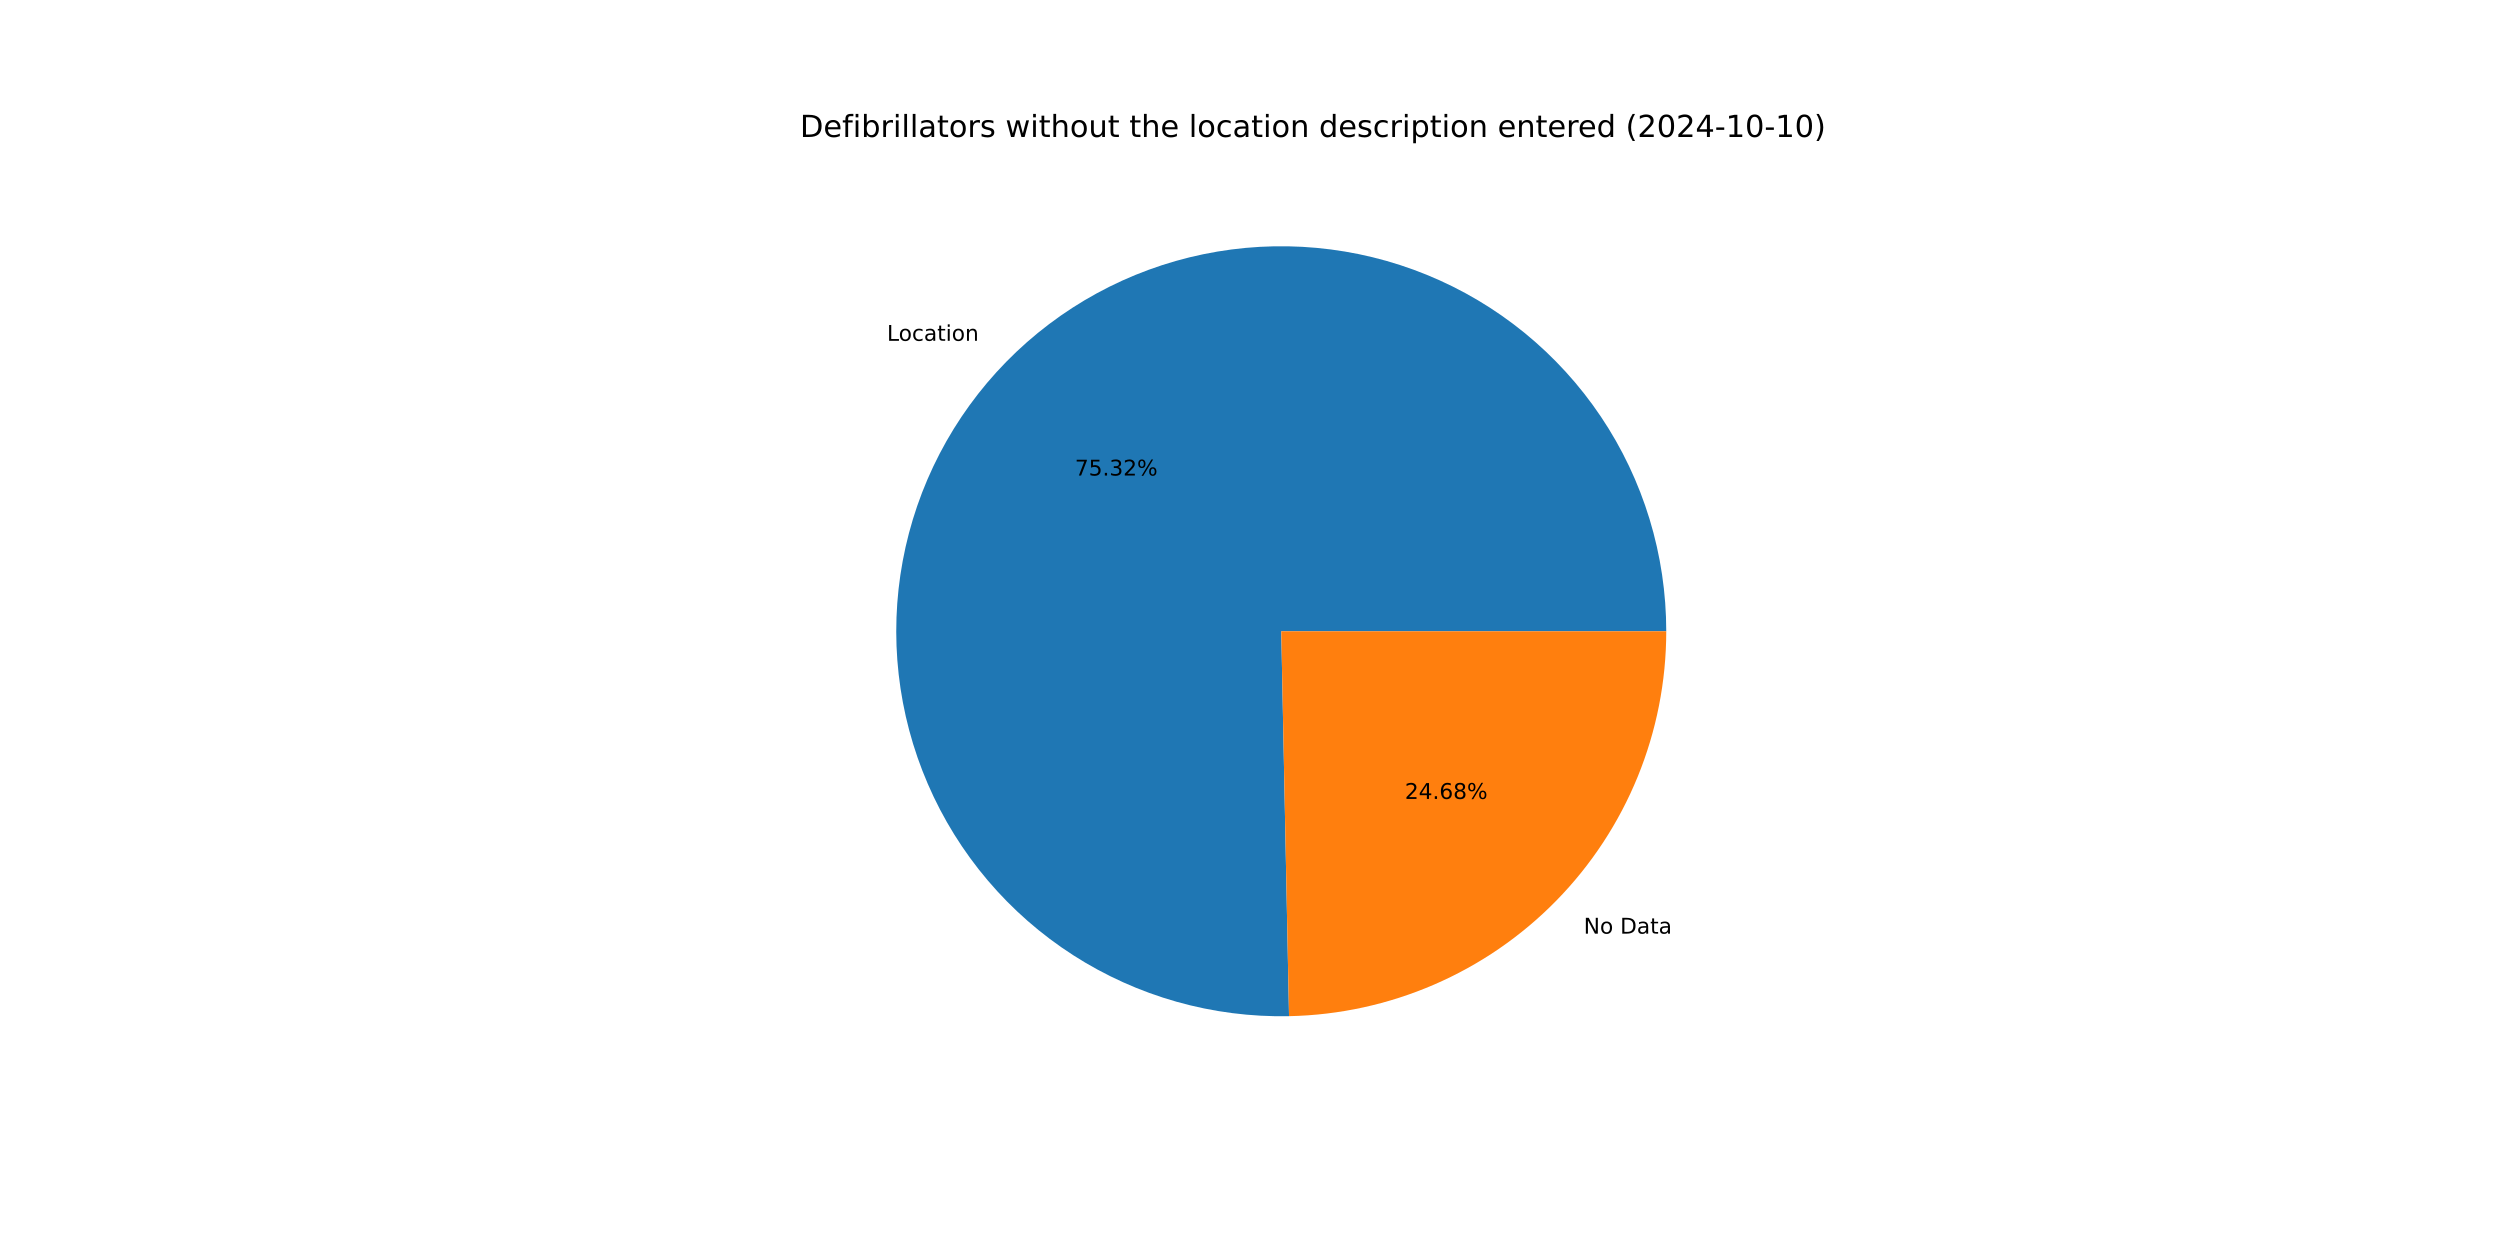
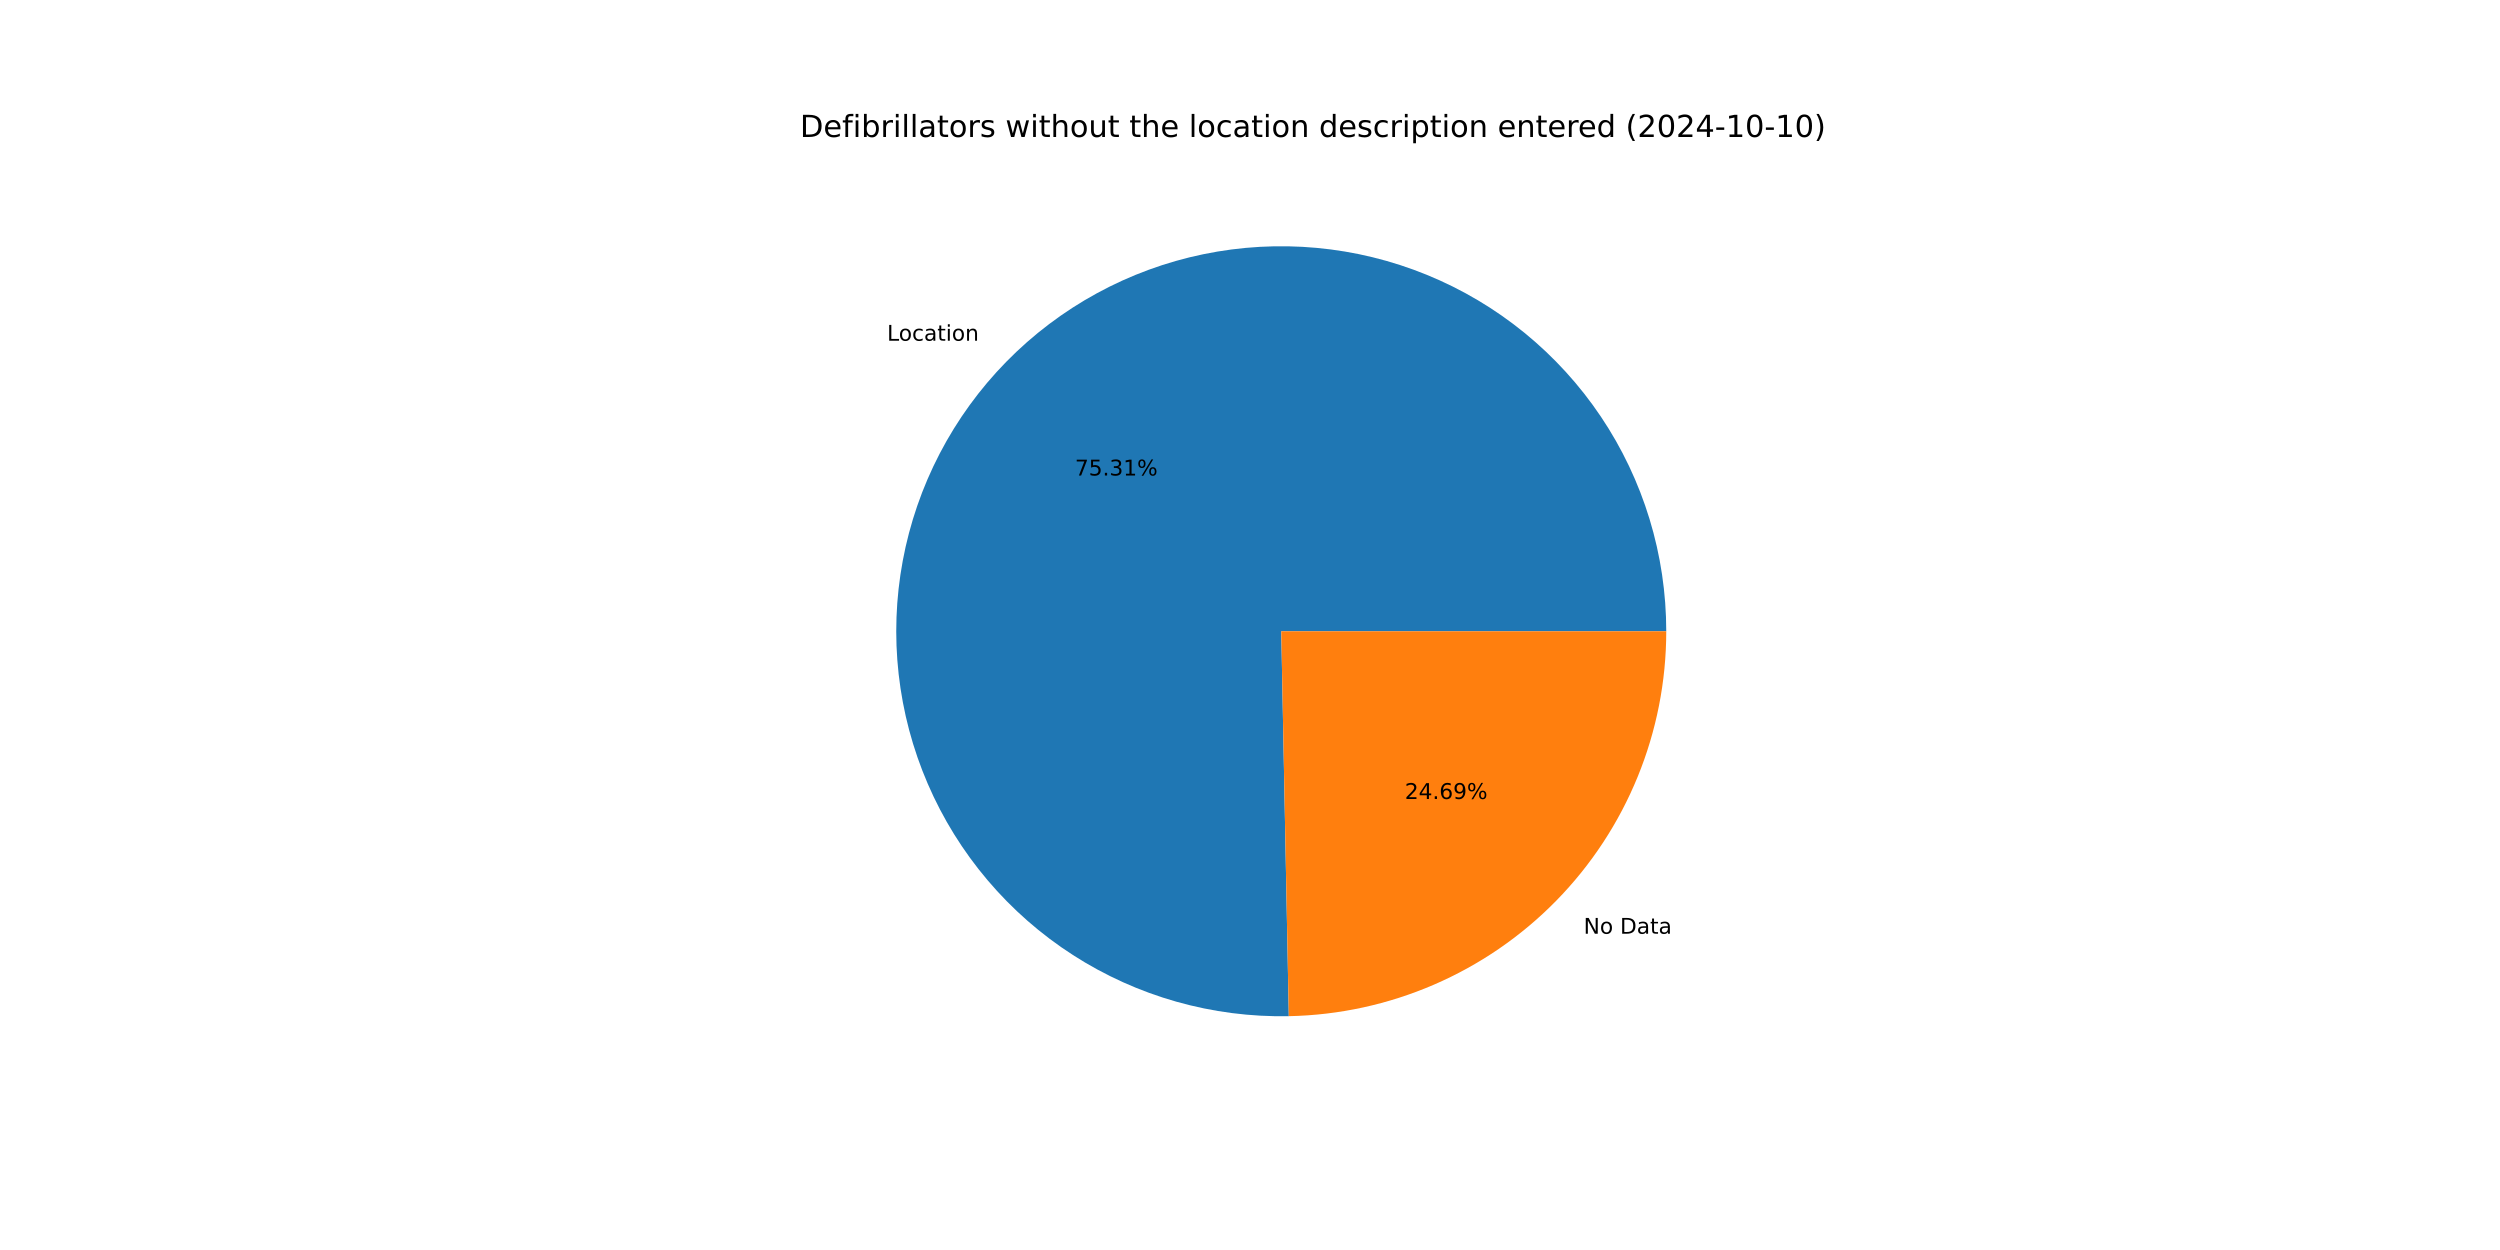
<svg xmlns="http://www.w3.org/2000/svg" xmlns:xlink="http://www.w3.org/1999/xlink" width="1152pt" height="576pt" viewBox="0 0 1152 576" version="1.1">
  <defs>
    <style type="text/css">*{stroke-linejoin: round; stroke-linecap: butt}</style>
  </defs>
  <g id="figure_1">
    <g id="patch_1">
      <path d="M 0 576  L 1152 576  L 1152 0  L 0 0  z " style="fill: #ffffff" />
    </g>
    <g id="axes_1">
      <g id="patch_2">
-         <path d="M 767.808 290.88  C 767.808 273.356 765.212 255.929 760.104 239.167  C 754.996 222.404 747.432 206.491 737.66 191.945  C 727.887 177.399 716.014 164.382 702.426 153.316  C 688.838 142.251 673.685 133.259 657.462 126.635  C 641.239 120.011 624.123 115.827 606.673 114.22  C 589.224 112.613 571.632 113.599 554.471 117.148  C 537.311 120.697 520.771 126.769 505.39 135.166  C 490.009 143.563 475.957 154.192 463.692 166.708  C 451.427 179.224 441.084 193.488 432.999 209.035  C 424.915 224.582 419.179 241.242 415.977 258.471  C 412.776 275.699 412.145 293.308 414.105 310.721  C 416.065 328.135 420.594 345.162 427.545 361.248  C 434.495 377.334 443.791 392.302 455.129 405.664  C 466.467 419.025 479.722 430.633 494.462 440.11  C 509.202 449.586 525.265 456.826 542.128 461.594  C 558.99 466.362 576.466 468.606 593.986 468.252  L 590.4 290.88  z " style="fill: #1f77b4" />
+         <path d="M 767.808 290.88  C 767.808 273.359 765.212 255.934 760.106 239.173  C 754.999 222.412 747.437 206.5 737.667 191.956  C 727.897 177.411 716.026 164.394 702.441 153.329  C 688.856 142.263 673.706 133.271 657.486 126.645  C 641.266 120.02 624.153 115.833 606.706 114.223  C 589.259 112.613 571.669 113.596 554.51 117.14  C 537.351 120.685 520.811 126.752 505.43 135.144  C 490.049 143.536 475.996 154.16 463.729 166.671  C 451.461 179.181 441.115 193.44 433.026 208.983  C 424.938 224.525 419.197 241.181 415.989 258.406  C 412.782 275.632 412.144 293.237 414.097 310.65  C 416.049 328.062 420.571 345.089 427.513 361.176  C 434.456 377.263 443.744 392.234 455.074 405.599  C 466.404 418.964 479.651 430.577 494.385 440.06  C 509.118 449.543 525.176 456.791 542.033 461.568  C 558.891 466.344 576.364 468.598 593.881 468.254  L 590.4 290.88  z " style="fill: #1f77b4" />
      </g>
      <g id="patch_3">
-         <path d="M 593.986 468.252  C 640.39 467.314 684.622 448.201 717.108 415.052  C 749.594 381.903 767.808 337.294 767.808 290.88  L 590.4 290.88  z " style="fill: #ff7f0e" />
+         <path d="M 593.881 468.254  C 640.304 467.343 684.563 448.242 717.071 415.089  C 749.58 381.937 767.808 337.312 767.808 290.88  L 590.4 290.88  z " style="fill: #ff7f0e" />
      </g>
      <g id="matplotlib.axis_1" />
      <g id="matplotlib.axis_2" />
      <g id="text_1">
-         <g transform="translate(408.7243 157.0502) scale(0.1 -0.1)">
+         <g transform="translate(408.7647 157.009) scale(0.1 -0.1)">
          <defs>
            <path id="DejaVuSans-4c" d="M 628 4666  L 1259 4666  L 1259 531  L 3531 531  L 3531 0  L 628 0  L 628 4666  z " transform="scale(0.015625)" />
            <path id="DejaVuSans-6f" d="M 1959 3097  Q 1497 3097 1228 2736  Q 959 2375 959 1747  Q 959 1119 1226 758  Q 1494 397 1959 397  Q 2419 397 2687 759  Q 2956 1122 2956 1747  Q 2956 2369 2687 2733  Q 2419 3097 1959 3097  z M 1959 3584  Q 2709 3584 3137 3096  Q 3566 2609 3566 1747  Q 3566 888 3137 398  Q 2709 -91 1959 -91  Q 1206 -91 779 398  Q 353 888 353 1747  Q 353 2609 779 3096  Q 1206 3584 1959 3584  z " transform="scale(0.015625)" />
            <path id="DejaVuSans-63" d="M 3122 3366  L 3122 2828  Q 2878 2963 2633 3030  Q 2388 3097 2138 3097  Q 1578 3097 1268 2742  Q 959 2388 959 1747  Q 959 1106 1268 751  Q 1578 397 2138 397  Q 2388 397 2633 464  Q 2878 531 3122 666  L 3122 134  Q 2881 22 2623 -34  Q 2366 -91 2075 -91  Q 1284 -91 818 406  Q 353 903 353 1747  Q 353 2603 823 3093  Q 1294 3584 2113 3584  Q 2378 3584 2631 3529  Q 2884 3475 3122 3366  z " transform="scale(0.015625)" />
            <path id="DejaVuSans-61" d="M 2194 1759  Q 1497 1759 1228 1600  Q 959 1441 959 1056  Q 959 750 1161 570  Q 1363 391 1709 391  Q 2188 391 2477 730  Q 2766 1069 2766 1631  L 2766 1759  L 2194 1759  z M 3341 1997  L 3341 0  L 2766 0  L 2766 531  Q 2569 213 2275 61  Q 1981 -91 1556 -91  Q 1019 -91 701 211  Q 384 513 384 1019  Q 384 1609 779 1909  Q 1175 2209 1959 2209  L 2766 2209  L 2766 2266  Q 2766 2663 2505 2880  Q 2244 3097 1772 3097  Q 1472 3097 1187 3025  Q 903 2953 641 2809  L 641 3341  Q 956 3463 1253 3523  Q 1550 3584 1831 3584  Q 2591 3584 2966 3190  Q 3341 2797 3341 1997  z " transform="scale(0.015625)" />
            <path id="DejaVuSans-74" d="M 1172 4494  L 1172 3500  L 2356 3500  L 2356 3053  L 1172 3053  L 1172 1153  Q 1172 725 1289 603  Q 1406 481 1766 481  L 2356 481  L 2356 0  L 1766 0  Q 1100 0 847 248  Q 594 497 594 1153  L 594 3053  L 172 3053  L 172 3500  L 594 3500  L 594 4494  L 1172 4494  z " transform="scale(0.015625)" />
            <path id="DejaVuSans-69" d="M 603 3500  L 1178 3500  L 1178 0  L 603 0  L 603 3500  z M 603 4863  L 1178 4863  L 1178 4134  L 603 4134  L 603 4863  z " transform="scale(0.015625)" />
            <path id="DejaVuSans-6e" d="M 3513 2113  L 3513 0  L 2938 0  L 2938 2094  Q 2938 2591 2744 2837  Q 2550 3084 2163 3084  Q 1697 3084 1428 2787  Q 1159 2491 1159 1978  L 1159 0  L 581 0  L 581 3500  L 1159 3500  L 1159 2956  Q 1366 3272 1645 3428  Q 1925 3584 2291 3584  Q 2894 3584 3203 3211  Q 3513 2838 3513 2113  z " transform="scale(0.015625)" />
          </defs>
          <use xlink:href="#DejaVuSans-4c" />
          <use xlink:href="#DejaVuSans-6f" x="53.963" />
          <use xlink:href="#DejaVuSans-63" x="115.145" />
          <use xlink:href="#DejaVuSans-61" x="170.125" />
          <use xlink:href="#DejaVuSans-74" x="231.404" />
          <use xlink:href="#DejaVuSans-69" x="270.613" />
          <use xlink:href="#DejaVuSans-6f" x="298.396" />
          <use xlink:href="#DejaVuSans-6e" x="359.578" />
        </g>
      </g>
      <g id="text_2">
-         <g transform="translate(495.3103 219.1362) scale(0.1 -0.1)">
+         <g transform="translate(495.3324 219.1137) scale(0.1 -0.1)">
          <defs>
            <path id="DejaVuSans-37" d="M 525 4666  L 3525 4666  L 3525 4397  L 1831 0  L 1172 0  L 2766 4134  L 525 4134  L 525 4666  z " transform="scale(0.015625)" />
            <path id="DejaVuSans-35" d="M 691 4666  L 3169 4666  L 3169 4134  L 1269 4134  L 1269 2991  Q 1406 3038 1543 3061  Q 1681 3084 1819 3084  Q 2600 3084 3056 2656  Q 3513 2228 3513 1497  Q 3513 744 3044 326  Q 2575 -91 1722 -91  Q 1428 -91 1123 -41  Q 819 9 494 109  L 494 744  Q 775 591 1075 516  Q 1375 441 1709 441  Q 2250 441 2565 725  Q 2881 1009 2881 1497  Q 2881 1984 2565 2268  Q 2250 2553 1709 2553  Q 1456 2553 1204 2497  Q 953 2441 691 2322  L 691 4666  z " transform="scale(0.015625)" />
            <path id="DejaVuSans-2e" d="M 684 794  L 1344 794  L 1344 0  L 684 0  L 684 794  z " transform="scale(0.015625)" />
            <path id="DejaVuSans-33" d="M 2597 2516  Q 3050 2419 3304 2112  Q 3559 1806 3559 1356  Q 3559 666 3084 287  Q 2609 -91 1734 -91  Q 1441 -91 1130 -33  Q 819 25 488 141  L 488 750  Q 750 597 1062 519  Q 1375 441 1716 441  Q 2309 441 2620 675  Q 2931 909 2931 1356  Q 2931 1769 2642 2001  Q 2353 2234 1838 2234  L 1294 2234  L 1294 2753  L 1863 2753  Q 2328 2753 2575 2939  Q 2822 3125 2822 3475  Q 2822 3834 2567 4026  Q 2313 4219 1838 4219  Q 1578 4219 1281 4162  Q 984 4106 628 3988  L 628 4550  Q 988 4650 1302 4700  Q 1616 4750 1894 4750  Q 2613 4750 3031 4423  Q 3450 4097 3450 3541  Q 3450 3153 3228 2886  Q 3006 2619 2597 2516  z " transform="scale(0.015625)" />
-             <path id="DejaVuSans-32" d="M 1228 531  L 3431 531  L 3431 0  L 469 0  L 469 531  Q 828 903 1448 1529  Q 2069 2156 2228 2338  Q 2531 2678 2651 2914  Q 2772 3150 2772 3378  Q 2772 3750 2511 3984  Q 2250 4219 1831 4219  Q 1534 4219 1204 4116  Q 875 4013 500 3803  L 500 4441  Q 881 4594 1212 4672  Q 1544 4750 1819 4750  Q 2544 4750 2975 4387  Q 3406 4025 3406 3419  Q 3406 3131 3298 2873  Q 3191 2616 2906 2266  Q 2828 2175 2409 1742  Q 1991 1309 1228 531  z " transform="scale(0.015625)" />
+             <path id="DejaVuSans-31" d="M 794 531  L 1825 531  L 1825 4091  L 703 3866  L 703 4441  L 1819 4666  L 2450 4666  L 2450 531  L 3481 531  L 3481 0  L 794 0  L 794 531  z " transform="scale(0.015625)" />
            <path id="DejaVuSans-25" d="M 4653 2053  Q 4381 2053 4226 1822  Q 4072 1591 4072 1178  Q 4072 772 4226 539  Q 4381 306 4653 306  Q 4919 306 5073 539  Q 5228 772 5228 1178  Q 5228 1588 5073 1820  Q 4919 2053 4653 2053  z M 4653 2450  Q 5147 2450 5437 2106  Q 5728 1763 5728 1178  Q 5728 594 5436 251  Q 5144 -91 4653 -91  Q 4153 -91 3862 251  Q 3572 594 3572 1178  Q 3572 1766 3864 2108  Q 4156 2450 4653 2450  z M 1428 4353  Q 1159 4353 1004 4120  Q 850 3888 850 3481  Q 850 3069 1003 2837  Q 1156 2606 1428 2606  Q 1700 2606 1854 2837  Q 2009 3069 2009 3481  Q 2009 3884 1853 4118  Q 1697 4353 1428 4353  z M 4250 4750  L 4750 4750  L 1831 -91  L 1331 -91  L 4250 4750  z M 1428 4750  Q 1922 4750 2215 4408  Q 2509 4066 2509 3481  Q 2509 2891 2217 2550  Q 1925 2209 1428 2209  Q 931 2209 642 2551  Q 353 2894 353 3481  Q 353 4063 643 4406  Q 934 4750 1428 4750  z " transform="scale(0.015625)" />
          </defs>
          <use xlink:href="#DejaVuSans-37" />
          <use xlink:href="#DejaVuSans-35" x="63.623" />
          <use xlink:href="#DejaVuSans-2e" x="127.246" />
          <use xlink:href="#DejaVuSans-33" x="159.033" />
-           <use xlink:href="#DejaVuSans-32" x="222.656" />
+           <use xlink:href="#DejaVuSans-31" x="222.656" />
          <use xlink:href="#DejaVuSans-25" x="286.279" />
        </g>
      </g>
      <g id="text_3">
-         <g transform="translate(729.7788 430.2285) scale(0.1 -0.1)">
+         <g transform="translate(729.7385 430.2697) scale(0.1 -0.1)">
          <defs>
            <path id="DejaVuSans-4e" d="M 628 4666  L 1478 4666  L 3547 763  L 3547 4666  L 4159 4666  L 4159 0  L 3309 0  L 1241 3903  L 1241 0  L 628 0  L 628 4666  z " transform="scale(0.015625)" />
            <path id="DejaVuSans-20" transform="scale(0.015625)" />
            <path id="DejaVuSans-44" d="M 1259 4147  L 1259 519  L 2022 519  Q 2988 519 3436 956  Q 3884 1394 3884 2338  Q 3884 3275 3436 3711  Q 2988 4147 2022 4147  L 1259 4147  z M 628 4666  L 1925 4666  Q 3281 4666 3915 4102  Q 4550 3538 4550 2338  Q 4550 1131 3912 565  Q 3275 0 1925 0  L 628 0  L 628 4666  z " transform="scale(0.015625)" />
          </defs>
          <use xlink:href="#DejaVuSans-4e" />
          <use xlink:href="#DejaVuSans-6f" x="74.805" />
          <use xlink:href="#DejaVuSans-20" x="135.986" />
          <use xlink:href="#DejaVuSans-44" x="167.773" />
          <use xlink:href="#DejaVuSans-61" x="244.775" />
          <use xlink:href="#DejaVuSans-74" x="306.055" />
          <use xlink:href="#DejaVuSans-61" x="345.264" />
        </g>
      </g>
      <g id="text_4">
-         <g transform="translate(647.36 368.1426) scale(0.1 -0.1)">
+         <g transform="translate(647.338 368.165) scale(0.1 -0.1)">
          <defs>
+             <path id="DejaVuSans-32" d="M 1228 531  L 3431 531  L 3431 0  L 469 0  L 469 531  Q 828 903 1448 1529  Q 2069 2156 2228 2338  Q 2531 2678 2651 2914  Q 2772 3150 2772 3378  Q 2772 3750 2511 3984  Q 2250 4219 1831 4219  Q 1534 4219 1204 4116  Q 875 4013 500 3803  L 500 4441  Q 881 4594 1212 4672  Q 1544 4750 1819 4750  Q 2544 4750 2975 4387  Q 3406 4025 3406 3419  Q 3406 3131 3298 2873  Q 3191 2616 2906 2266  Q 2828 2175 2409 1742  Q 1991 1309 1228 531  z " transform="scale(0.015625)" />
            <path id="DejaVuSans-34" d="M 2419 4116  L 825 1625  L 2419 1625  L 2419 4116  z M 2253 4666  L 3047 4666  L 3047 1625  L 3713 1625  L 3713 1100  L 3047 1100  L 3047 0  L 2419 0  L 2419 1100  L 313 1100  L 313 1709  L 2253 4666  z " transform="scale(0.015625)" />
            <path id="DejaVuSans-36" d="M 2113 2584  Q 1688 2584 1439 2293  Q 1191 2003 1191 1497  Q 1191 994 1439 701  Q 1688 409 2113 409  Q 2538 409 2786 701  Q 3034 994 3034 1497  Q 3034 2003 2786 2293  Q 2538 2584 2113 2584  z M 3366 4563  L 3366 3988  Q 3128 4100 2886 4159  Q 2644 4219 2406 4219  Q 1781 4219 1451 3797  Q 1122 3375 1075 2522  Q 1259 2794 1537 2939  Q 1816 3084 2150 3084  Q 2853 3084 3261 2657  Q 3669 2231 3669 1497  Q 3669 778 3244 343  Q 2819 -91 2113 -91  Q 1303 -91 875 529  Q 447 1150 447 2328  Q 447 3434 972 4092  Q 1497 4750 2381 4750  Q 2619 4750 2861 4703  Q 3103 4656 3366 4563  z " transform="scale(0.015625)" />
-             <path id="DejaVuSans-38" d="M 2034 2216  Q 1584 2216 1326 1975  Q 1069 1734 1069 1313  Q 1069 891 1326 650  Q 1584 409 2034 409  Q 2484 409 2743 651  Q 3003 894 3003 1313  Q 3003 1734 2745 1975  Q 2488 2216 2034 2216  z M 1403 2484  Q 997 2584 770 2862  Q 544 3141 544 3541  Q 544 4100 942 4425  Q 1341 4750 2034 4750  Q 2731 4750 3128 4425  Q 3525 4100 3525 3541  Q 3525 3141 3298 2862  Q 3072 2584 2669 2484  Q 3125 2378 3379 2068  Q 3634 1759 3634 1313  Q 3634 634 3220 271  Q 2806 -91 2034 -91  Q 1263 -91 848 271  Q 434 634 434 1313  Q 434 1759 690 2068  Q 947 2378 1403 2484  z M 1172 3481  Q 1172 3119 1398 2916  Q 1625 2713 2034 2713  Q 2441 2713 2670 2916  Q 2900 3119 2900 3481  Q 2900 3844 2670 4047  Q 2441 4250 2034 4250  Q 1625 4250 1398 4047  Q 1172 3844 1172 3481  z " transform="scale(0.015625)" />
+             <path id="DejaVuSans-39" d="M 703 97  L 703 672  Q 941 559 1184 500  Q 1428 441 1663 441  Q 2288 441 2617 861  Q 2947 1281 2994 2138  Q 2813 1869 2534 1725  Q 2256 1581 1919 1581  Q 1219 1581 811 2004  Q 403 2428 403 3163  Q 403 3881 828 4315  Q 1253 4750 1959 4750  Q 2769 4750 3195 4129  Q 3622 3509 3622 2328  Q 3622 1225 3098 567  Q 2575 -91 1691 -91  Q 1453 -91 1209 -44  Q 966 3 703 97  z M 1959 2075  Q 2384 2075 2632 2365  Q 2881 2656 2881 3163  Q 2881 3666 2632 3958  Q 2384 4250 1959 4250  Q 1534 4250 1286 3958  Q 1038 3666 1038 3163  Q 1038 2656 1286 2365  Q 1534 2075 1959 2075  z " transform="scale(0.015625)" />
          </defs>
          <use xlink:href="#DejaVuSans-32" />
          <use xlink:href="#DejaVuSans-34" x="63.623" />
          <use xlink:href="#DejaVuSans-2e" x="127.246" />
          <use xlink:href="#DejaVuSans-36" x="159.033" />
-           <use xlink:href="#DejaVuSans-38" x="222.656" />
+           <use xlink:href="#DejaVuSans-39" x="222.656" />
          <use xlink:href="#DejaVuSans-25" x="286.279" />
        </g>
      </g>
      <g id="text_5">
        <g transform="translate(368.64 63.12) scale(0.14 -0.14)">
          <defs>
            <path id="DejaVuSans-65" d="M 3597 1894  L 3597 1613  L 953 1613  Q 991 1019 1311 708  Q 1631 397 2203 397  Q 2534 397 2845 478  Q 3156 559 3463 722  L 3463 178  Q 3153 47 2828 -22  Q 2503 -91 2169 -91  Q 1331 -91 842 396  Q 353 884 353 1716  Q 353 2575 817 3079  Q 1281 3584 2069 3584  Q 2775 3584 3186 3129  Q 3597 2675 3597 1894  z M 3022 2063  Q 3016 2534 2758 2815  Q 2500 3097 2075 3097  Q 1594 3097 1305 2825  Q 1016 2553 972 2059  L 3022 2063  z " transform="scale(0.015625)" />
            <path id="DejaVuSans-66" d="M 2375 4863  L 2375 4384  L 1825 4384  Q 1516 4384 1395 4259  Q 1275 4134 1275 3809  L 1275 3500  L 2222 3500  L 2222 3053  L 1275 3053  L 1275 0  L 697 0  L 697 3053  L 147 3053  L 147 3500  L 697 3500  L 697 3744  Q 697 4328 969 4595  Q 1241 4863 1831 4863  L 2375 4863  z " transform="scale(0.015625)" />
            <path id="DejaVuSans-62" d="M 3116 1747  Q 3116 2381 2855 2742  Q 2594 3103 2138 3103  Q 1681 3103 1420 2742  Q 1159 2381 1159 1747  Q 1159 1113 1420 752  Q 1681 391 2138 391  Q 2594 391 2855 752  Q 3116 1113 3116 1747  z M 1159 2969  Q 1341 3281 1617 3432  Q 1894 3584 2278 3584  Q 2916 3584 3314 3078  Q 3713 2572 3713 1747  Q 3713 922 3314 415  Q 2916 -91 2278 -91  Q 1894 -91 1617 61  Q 1341 213 1159 525  L 1159 0  L 581 0  L 581 4863  L 1159 4863  L 1159 2969  z " transform="scale(0.015625)" />
            <path id="DejaVuSans-72" d="M 2631 2963  Q 2534 3019 2420 3045  Q 2306 3072 2169 3072  Q 1681 3072 1420 2755  Q 1159 2438 1159 1844  L 1159 0  L 581 0  L 581 3500  L 1159 3500  L 1159 2956  Q 1341 3275 1631 3429  Q 1922 3584 2338 3584  Q 2397 3584 2469 3576  Q 2541 3569 2628 3553  L 2631 2963  z " transform="scale(0.015625)" />
            <path id="DejaVuSans-6c" d="M 603 4863  L 1178 4863  L 1178 0  L 603 0  L 603 4863  z " transform="scale(0.015625)" />
            <path id="DejaVuSans-73" d="M 2834 3397  L 2834 2853  Q 2591 2978 2328 3040  Q 2066 3103 1784 3103  Q 1356 3103 1142 2972  Q 928 2841 928 2578  Q 928 2378 1081 2264  Q 1234 2150 1697 2047  L 1894 2003  Q 2506 1872 2764 1633  Q 3022 1394 3022 966  Q 3022 478 2636 193  Q 2250 -91 1575 -91  Q 1294 -91 989 -36  Q 684 19 347 128  L 347 722  Q 666 556 975 473  Q 1284 391 1588 391  Q 1994 391 2212 530  Q 2431 669 2431 922  Q 2431 1156 2273 1281  Q 2116 1406 1581 1522  L 1381 1569  Q 847 1681 609 1914  Q 372 2147 372 2553  Q 372 3047 722 3315  Q 1072 3584 1716 3584  Q 2034 3584 2315 3537  Q 2597 3491 2834 3397  z " transform="scale(0.015625)" />
            <path id="DejaVuSans-77" d="M 269 3500  L 844 3500  L 1563 769  L 2278 3500  L 2956 3500  L 3675 769  L 4391 3500  L 4966 3500  L 4050 0  L 3372 0  L 2619 2869  L 1863 0  L 1184 0  L 269 3500  z " transform="scale(0.015625)" />
            <path id="DejaVuSans-68" d="M 3513 2113  L 3513 0  L 2938 0  L 2938 2094  Q 2938 2591 2744 2837  Q 2550 3084 2163 3084  Q 1697 3084 1428 2787  Q 1159 2491 1159 1978  L 1159 0  L 581 0  L 581 4863  L 1159 4863  L 1159 2956  Q 1366 3272 1645 3428  Q 1925 3584 2291 3584  Q 2894 3584 3203 3211  Q 3513 2838 3513 2113  z " transform="scale(0.015625)" />
            <path id="DejaVuSans-75" d="M 544 1381  L 544 3500  L 1119 3500  L 1119 1403  Q 1119 906 1312 657  Q 1506 409 1894 409  Q 2359 409 2629 706  Q 2900 1003 2900 1516  L 2900 3500  L 3475 3500  L 3475 0  L 2900 0  L 2900 538  Q 2691 219 2414 64  Q 2138 -91 1772 -91  Q 1169 -91 856 284  Q 544 659 544 1381  z M 1991 3584  L 1991 3584  z " transform="scale(0.015625)" />
            <path id="DejaVuSans-64" d="M 2906 2969  L 2906 4863  L 3481 4863  L 3481 0  L 2906 0  L 2906 525  Q 2725 213 2448 61  Q 2172 -91 1784 -91  Q 1150 -91 751 415  Q 353 922 353 1747  Q 353 2572 751 3078  Q 1150 3584 1784 3584  Q 2172 3584 2448 3432  Q 2725 3281 2906 2969  z M 947 1747  Q 947 1113 1208 752  Q 1469 391 1925 391  Q 2381 391 2643 752  Q 2906 1113 2906 1747  Q 2906 2381 2643 2742  Q 2381 3103 1925 3103  Q 1469 3103 1208 2742  Q 947 2381 947 1747  z " transform="scale(0.015625)" />
            <path id="DejaVuSans-70" d="M 1159 525  L 1159 -1331  L 581 -1331  L 581 3500  L 1159 3500  L 1159 2969  Q 1341 3281 1617 3432  Q 1894 3584 2278 3584  Q 2916 3584 3314 3078  Q 3713 2572 3713 1747  Q 3713 922 3314 415  Q 2916 -91 2278 -91  Q 1894 -91 1617 61  Q 1341 213 1159 525  z M 3116 1747  Q 3116 2381 2855 2742  Q 2594 3103 2138 3103  Q 1681 3103 1420 2742  Q 1159 2381 1159 1747  Q 1159 1113 1420 752  Q 1681 391 2138 391  Q 2594 391 2855 752  Q 3116 1113 3116 1747  z " transform="scale(0.015625)" />
            <path id="DejaVuSans-28" d="M 1984 4856  Q 1566 4138 1362 3434  Q 1159 2731 1159 2009  Q 1159 1288 1364 580  Q 1569 -128 1984 -844  L 1484 -844  Q 1016 -109 783 600  Q 550 1309 550 2009  Q 550 2706 781 3412  Q 1013 4119 1484 4856  L 1984 4856  z " transform="scale(0.015625)" />
            <path id="DejaVuSans-30" d="M 2034 4250  Q 1547 4250 1301 3770  Q 1056 3291 1056 2328  Q 1056 1369 1301 889  Q 1547 409 2034 409  Q 2525 409 2770 889  Q 3016 1369 3016 2328  Q 3016 3291 2770 3770  Q 2525 4250 2034 4250  z M 2034 4750  Q 2819 4750 3233 4129  Q 3647 3509 3647 2328  Q 3647 1150 3233 529  Q 2819 -91 2034 -91  Q 1250 -91 836 529  Q 422 1150 422 2328  Q 422 3509 836 4129  Q 1250 4750 2034 4750  z " transform="scale(0.015625)" />
            <path id="DejaVuSans-2d" d="M 313 2009  L 1997 2009  L 1997 1497  L 313 1497  L 313 2009  z " transform="scale(0.015625)" />
-             <path id="DejaVuSans-31" d="M 794 531  L 1825 531  L 1825 4091  L 703 3866  L 703 4441  L 1819 4666  L 2450 4666  L 2450 531  L 3481 531  L 3481 0  L 794 0  L 794 531  z " transform="scale(0.015625)" />
            <path id="DejaVuSans-29" d="M 513 4856  L 1013 4856  Q 1481 4119 1714 3412  Q 1947 2706 1947 2009  Q 1947 1309 1714 600  Q 1481 -109 1013 -844  L 513 -844  Q 928 -128 1133 580  Q 1338 1288 1338 2009  Q 1338 2731 1133 3434  Q 928 4138 513 4856  z " transform="scale(0.015625)" />
          </defs>
          <use xlink:href="#DejaVuSans-44" />
          <use xlink:href="#DejaVuSans-65" x="77.002" />
          <use xlink:href="#DejaVuSans-66" x="138.525" />
          <use xlink:href="#DejaVuSans-69" x="173.73" />
          <use xlink:href="#DejaVuSans-62" x="201.514" />
          <use xlink:href="#DejaVuSans-72" x="264.99" />
          <use xlink:href="#DejaVuSans-69" x="306.104" />
          <use xlink:href="#DejaVuSans-6c" x="333.887" />
          <use xlink:href="#DejaVuSans-6c" x="361.67" />
          <use xlink:href="#DejaVuSans-61" x="389.453" />
          <use xlink:href="#DejaVuSans-74" x="450.732" />
          <use xlink:href="#DejaVuSans-6f" x="489.941" />
          <use xlink:href="#DejaVuSans-72" x="551.123" />
          <use xlink:href="#DejaVuSans-73" x="592.236" />
          <use xlink:href="#DejaVuSans-20" x="644.336" />
          <use xlink:href="#DejaVuSans-77" x="676.123" />
          <use xlink:href="#DejaVuSans-69" x="757.91" />
          <use xlink:href="#DejaVuSans-74" x="785.693" />
          <use xlink:href="#DejaVuSans-68" x="824.902" />
          <use xlink:href="#DejaVuSans-6f" x="888.281" />
          <use xlink:href="#DejaVuSans-75" x="949.463" />
          <use xlink:href="#DejaVuSans-74" x="1012.842" />
          <use xlink:href="#DejaVuSans-20" x="1052.051" />
          <use xlink:href="#DejaVuSans-74" x="1083.838" />
          <use xlink:href="#DejaVuSans-68" x="1123.047" />
          <use xlink:href="#DejaVuSans-65" x="1186.426" />
          <use xlink:href="#DejaVuSans-20" x="1247.949" />
          <use xlink:href="#DejaVuSans-6c" x="1279.736" />
          <use xlink:href="#DejaVuSans-6f" x="1307.52" />
          <use xlink:href="#DejaVuSans-63" x="1368.701" />
          <use xlink:href="#DejaVuSans-61" x="1423.682" />
          <use xlink:href="#DejaVuSans-74" x="1484.961" />
          <use xlink:href="#DejaVuSans-69" x="1524.17" />
          <use xlink:href="#DejaVuSans-6f" x="1551.953" />
          <use xlink:href="#DejaVuSans-6e" x="1613.135" />
          <use xlink:href="#DejaVuSans-20" x="1676.514" />
          <use xlink:href="#DejaVuSans-64" x="1708.301" />
          <use xlink:href="#DejaVuSans-65" x="1771.777" />
          <use xlink:href="#DejaVuSans-73" x="1833.301" />
          <use xlink:href="#DejaVuSans-63" x="1885.4" />
          <use xlink:href="#DejaVuSans-72" x="1940.381" />
          <use xlink:href="#DejaVuSans-69" x="1981.494" />
          <use xlink:href="#DejaVuSans-70" x="2009.277" />
          <use xlink:href="#DejaVuSans-74" x="2072.754" />
          <use xlink:href="#DejaVuSans-69" x="2111.963" />
          <use xlink:href="#DejaVuSans-6f" x="2139.746" />
          <use xlink:href="#DejaVuSans-6e" x="2200.928" />
          <use xlink:href="#DejaVuSans-20" x="2264.307" />
          <use xlink:href="#DejaVuSans-65" x="2296.094" />
          <use xlink:href="#DejaVuSans-6e" x="2357.617" />
          <use xlink:href="#DejaVuSans-74" x="2420.996" />
          <use xlink:href="#DejaVuSans-65" x="2460.205" />
          <use xlink:href="#DejaVuSans-72" x="2521.729" />
          <use xlink:href="#DejaVuSans-65" x="2560.592" />
          <use xlink:href="#DejaVuSans-64" x="2622.115" />
          <use xlink:href="#DejaVuSans-20" x="2685.592" />
          <use xlink:href="#DejaVuSans-28" x="2717.379" />
          <use xlink:href="#DejaVuSans-32" x="2756.393" />
          <use xlink:href="#DejaVuSans-30" x="2820.016" />
          <use xlink:href="#DejaVuSans-32" x="2883.639" />
          <use xlink:href="#DejaVuSans-34" x="2947.262" />
          <use xlink:href="#DejaVuSans-2d" x="3010.885" />
          <use xlink:href="#DejaVuSans-31" x="3046.969" />
          <use xlink:href="#DejaVuSans-30" x="3110.592" />
          <use xlink:href="#DejaVuSans-2d" x="3174.215" />
          <use xlink:href="#DejaVuSans-31" x="3210.299" />
          <use xlink:href="#DejaVuSans-30" x="3273.922" />
          <use xlink:href="#DejaVuSans-29" x="3337.545" />
        </g>
      </g>
    </g>
  </g>
</svg>
